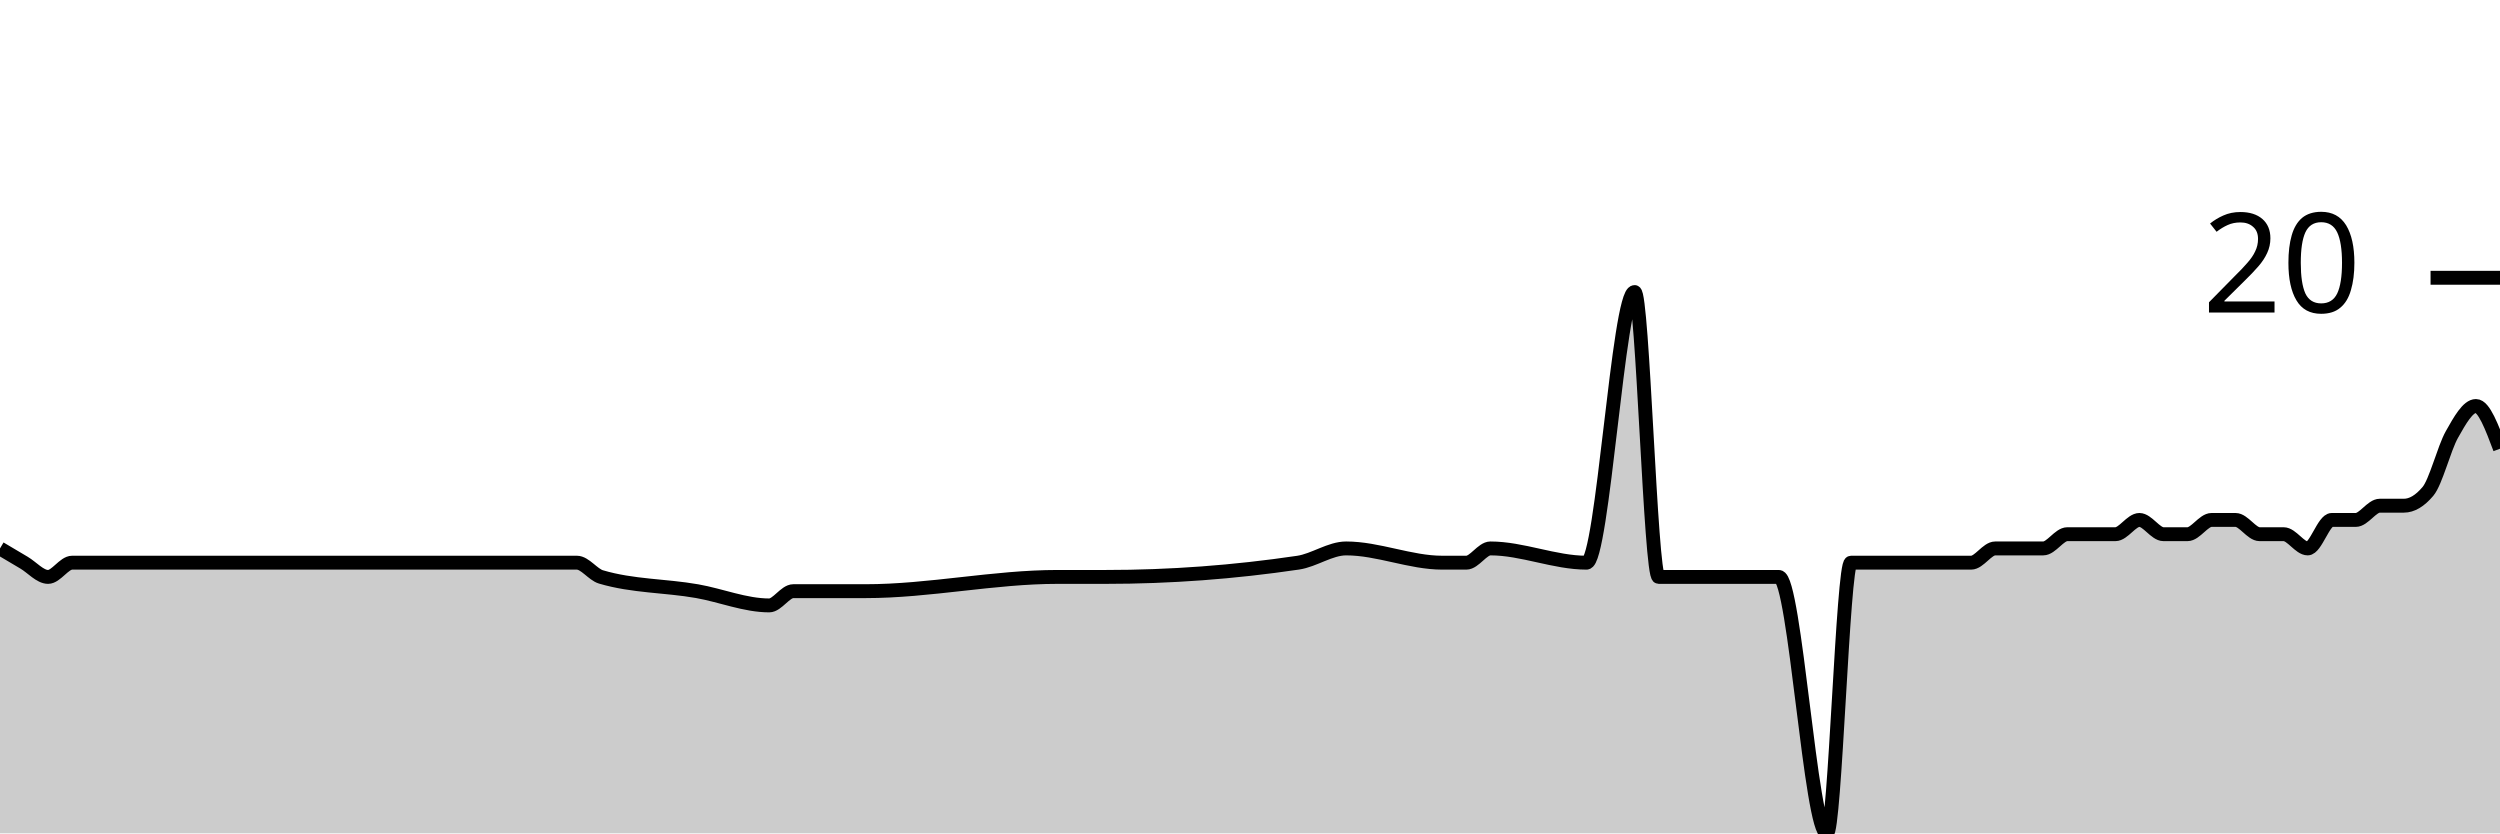
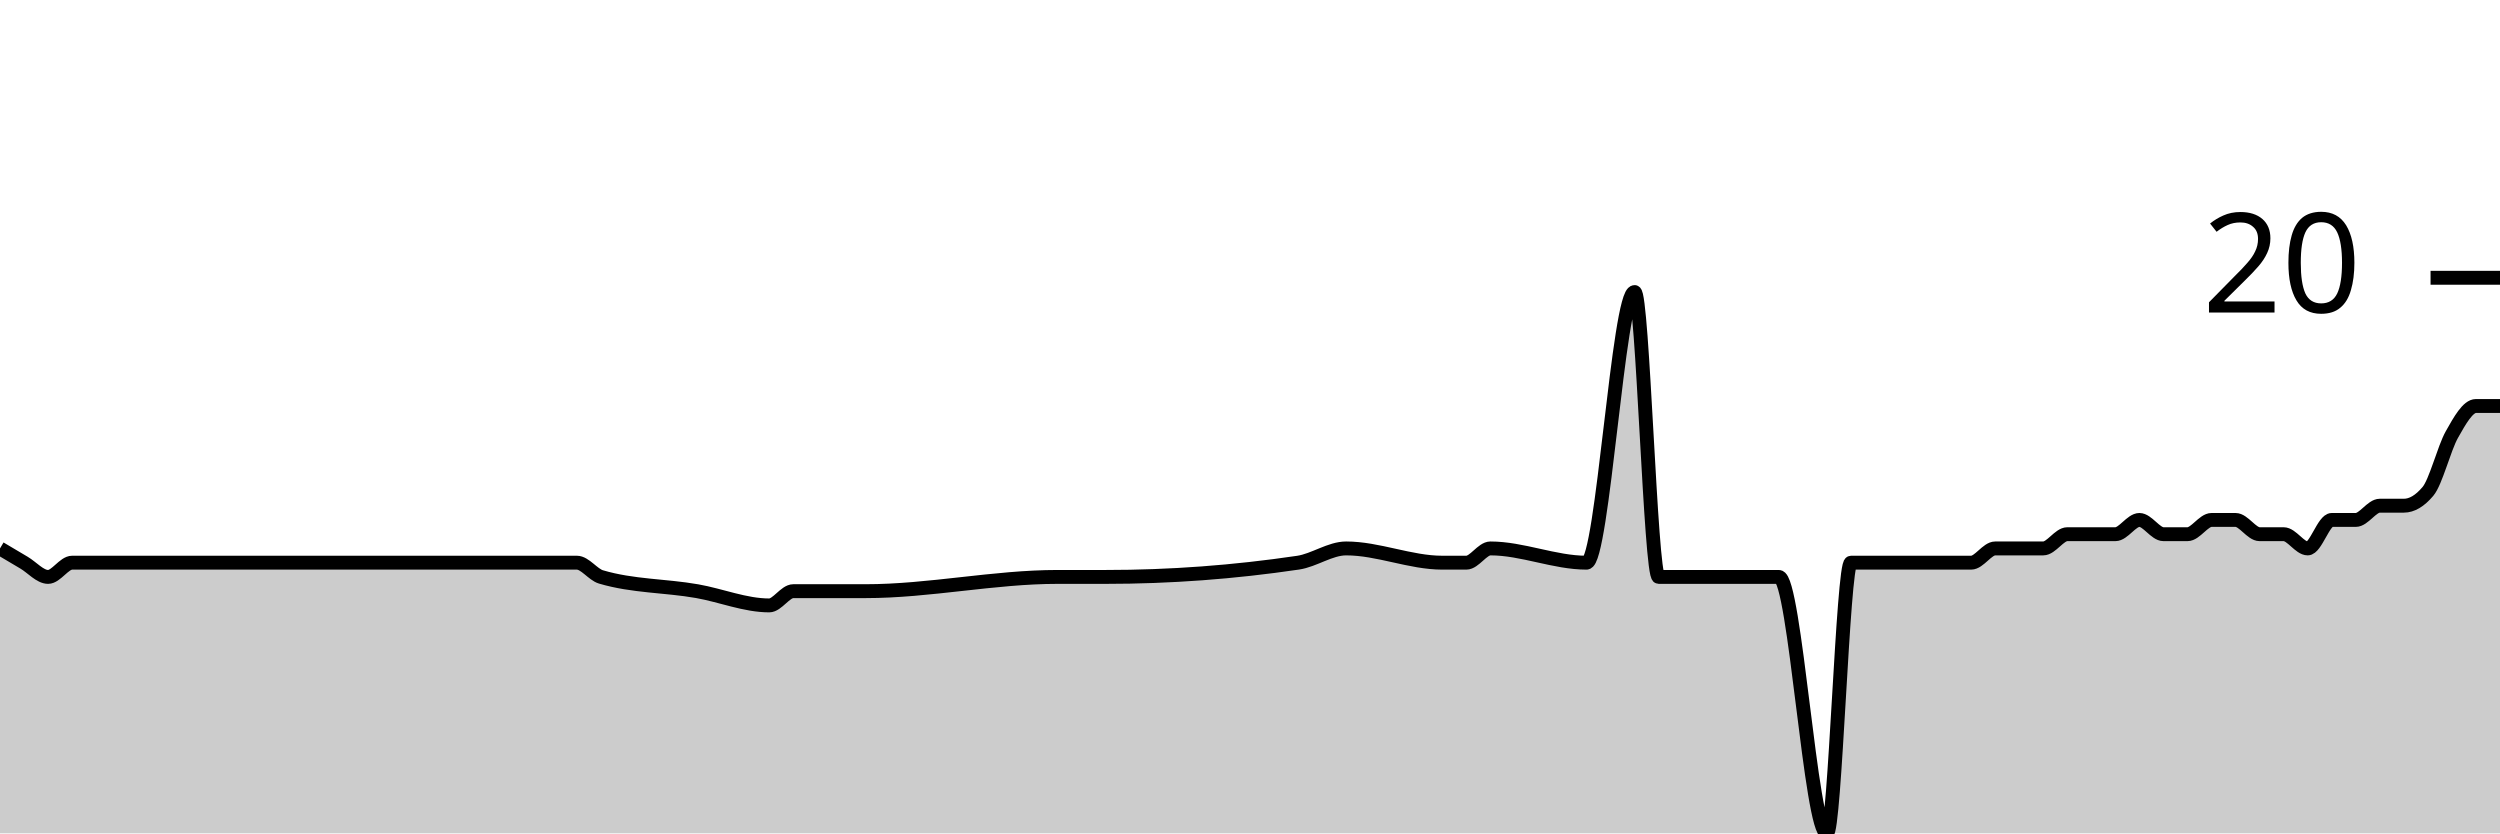
<svg xmlns="http://www.w3.org/2000/svg" viewBox="0 0 180 60">
  <g transform="translate(0,20)">
-     <path class="area" fill="rgba(0, 0, 0, 0.2)" d="M0,19.487C0.577,19.829,1.154,20.171,1.731,20.513C2.308,20.855,2.885,21.538,3.462,21.538C4.038,21.538,4.615,20.513,5.192,20.513C6.346,20.513,7.5,20.513,8.654,20.513C9.808,20.513,10.962,20.513,12.115,20.513C13.269,20.513,14.423,20.513,15.577,20.513C16.731,20.513,17.885,20.513,19.038,20.513C20.192,20.513,21.346,20.513,22.5,20.513C24.808,20.513,27.115,20.513,29.423,20.513C33.462,20.513,37.5,20.513,41.538,20.513C42.115,20.513,42.692,21.368,43.269,21.538C45.577,22.222,47.885,22.157,50.192,22.564C51.923,22.869,53.654,23.59,55.385,23.59C55.962,23.59,56.538,22.564,57.115,22.564C57.692,22.564,58.269,22.564,58.846,22.564C60,22.564,61.154,22.564,62.308,22.564C66.923,22.564,71.538,21.538,76.154,21.538C77.308,21.538,78.462,21.538,79.615,21.538C84.231,21.538,88.846,21.197,93.462,20.513C94.615,20.342,95.769,19.487,96.923,19.487C99.231,19.487,101.538,20.513,103.846,20.513C104.423,20.513,105,20.513,105.577,20.513C106.154,20.513,106.731,19.487,107.308,19.487C109.615,19.487,111.923,20.513,114.231,20.513C115.385,20.513,116.538,1.026,117.692,1.026C118.269,1.026,118.846,21.538,119.423,21.538C120,21.538,120.577,21.538,121.154,21.538C121.731,21.538,122.308,21.538,122.885,21.538C123.462,21.538,124.038,21.538,124.615,21.538C125.192,21.538,125.769,21.538,126.346,21.538C126.923,21.538,127.5,21.538,128.077,21.538C129.231,21.538,130.385,40,131.538,40C132.115,40,132.692,20.513,133.269,20.513C133.846,20.513,134.423,20.513,135,20.513C135.577,20.513,136.154,20.513,136.731,20.513C137.308,20.513,137.885,20.513,138.462,20.513C139.615,20.513,140.769,20.513,141.923,20.513C142.5,20.513,143.077,19.487,143.654,19.487C144.231,19.487,144.808,19.487,145.385,19.487C145.962,19.487,146.538,19.487,147.115,19.487C147.692,19.487,148.269,18.462,148.846,18.462C149.423,18.462,150,18.462,150.577,18.462C151.154,18.462,151.731,18.462,152.308,18.462C152.885,18.462,153.462,17.436,154.038,17.436C154.615,17.436,155.192,18.462,155.769,18.462C156.346,18.462,156.923,18.462,157.5,18.462C158.077,18.462,158.654,17.436,159.231,17.436C159.808,17.436,160.385,17.436,160.962,17.436C161.538,17.436,162.115,18.462,162.692,18.462C163.269,18.462,163.846,18.462,164.423,18.462C165,18.462,165.577,19.487,166.154,19.487C166.731,19.487,167.308,17.436,167.885,17.436C168.462,17.436,169.038,17.436,169.615,17.436C170.192,17.436,170.769,16.41,171.346,16.41C171.923,16.41,172.5,16.41,173.077,16.41C173.654,16.41,174.231,16.068,174.808,15.385C175.385,14.701,175.962,12.308,176.538,11.282C177.115,10.256,177.692,9.231,178.269,9.231C178.846,9.231,179.423,10.769,180,12.308L180,40C179.423,40,178.846,40,178.269,40C177.692,40,177.115,40,176.538,40C175.962,40,175.385,40,174.808,40C174.231,40,173.654,40,173.077,40C172.5,40,171.923,40,171.346,40C170.769,40,170.192,40,169.615,40C169.038,40,168.462,40,167.885,40C167.308,40,166.731,40,166.154,40C165.577,40,165,40,164.423,40C163.846,40,163.269,40,162.692,40C162.115,40,161.538,40,160.962,40C160.385,40,159.808,40,159.231,40C158.654,40,158.077,40,157.5,40C156.923,40,156.346,40,155.769,40C155.192,40,154.615,40,154.038,40C153.462,40,152.885,40,152.308,40C151.731,40,151.154,40,150.577,40C150,40,149.423,40,148.846,40C148.269,40,147.692,40,147.115,40C146.538,40,145.962,40,145.385,40C144.808,40,144.231,40,143.654,40C143.077,40,142.5,40,141.923,40C140.769,40,139.615,40,138.462,40C137.885,40,137.308,40,136.731,40C136.154,40,135.577,40,135,40C134.423,40,133.846,40,133.269,40C132.692,40,132.115,40,131.538,40C130.385,40,129.231,40,128.077,40C127.5,40,126.923,40,126.346,40C125.769,40,125.192,40,124.615,40C124.038,40,123.462,40,122.885,40C122.308,40,121.731,40,121.154,40C120.577,40,120,40,119.423,40C118.846,40,118.269,40,117.692,40C116.538,40,115.385,40,114.231,40C111.923,40,109.615,40,107.308,40C106.731,40,106.154,40,105.577,40C105,40,104.423,40,103.846,40C101.538,40,99.231,40,96.923,40C95.769,40,94.615,40,93.462,40C88.846,40,84.231,40,79.615,40C78.462,40,77.308,40,76.154,40C71.538,40,66.923,40,62.308,40C61.154,40,60,40,58.846,40C58.269,40,57.692,40,57.115,40C56.538,40,55.962,40,55.385,40C53.654,40,51.923,40,50.192,40C47.885,40,45.577,40,43.269,40C42.692,40,42.115,40,41.538,40C37.5,40,33.462,40,29.423,40C27.115,40,24.808,40,22.5,40C21.346,40,20.192,40,19.038,40C17.885,40,16.731,40,15.577,40C14.423,40,13.269,40,12.115,40C10.962,40,9.808,40,8.654,40C7.5,40,6.346,40,5.192,40C4.615,40,4.038,40,3.462,40C2.885,40,2.308,40,1.731,40C1.154,40,0.577,40,0,40Z" />
-     <path class="line" stroke="black" fill="none" d="M0,19.487C0.577,19.829,1.154,20.171,1.731,20.513C2.308,20.855,2.885,21.538,3.462,21.538C4.038,21.538,4.615,20.513,5.192,20.513C6.346,20.513,7.5,20.513,8.654,20.513C9.808,20.513,10.962,20.513,12.115,20.513C13.269,20.513,14.423,20.513,15.577,20.513C16.731,20.513,17.885,20.513,19.038,20.513C20.192,20.513,21.346,20.513,22.5,20.513C24.808,20.513,27.115,20.513,29.423,20.513C33.462,20.513,37.5,20.513,41.538,20.513C42.115,20.513,42.692,21.368,43.269,21.538C45.577,22.222,47.885,22.157,50.192,22.564C51.923,22.869,53.654,23.59,55.385,23.59C55.962,23.59,56.538,22.564,57.115,22.564C57.692,22.564,58.269,22.564,58.846,22.564C60,22.564,61.154,22.564,62.308,22.564C66.923,22.564,71.538,21.538,76.154,21.538C77.308,21.538,78.462,21.538,79.615,21.538C84.231,21.538,88.846,21.197,93.462,20.513C94.615,20.342,95.769,19.487,96.923,19.487C99.231,19.487,101.538,20.513,103.846,20.513C104.423,20.513,105,20.513,105.577,20.513C106.154,20.513,106.731,19.487,107.308,19.487C109.615,19.487,111.923,20.513,114.231,20.513C115.385,20.513,116.538,1.026,117.692,1.026C118.269,1.026,118.846,21.538,119.423,21.538C120,21.538,120.577,21.538,121.154,21.538C121.731,21.538,122.308,21.538,122.885,21.538C123.462,21.538,124.038,21.538,124.615,21.538C125.192,21.538,125.769,21.538,126.346,21.538C126.923,21.538,127.5,21.538,128.077,21.538C129.231,21.538,130.385,40,131.538,40C132.115,40,132.692,20.513,133.269,20.513C133.846,20.513,134.423,20.513,135,20.513C135.577,20.513,136.154,20.513,136.731,20.513C137.308,20.513,137.885,20.513,138.462,20.513C139.615,20.513,140.769,20.513,141.923,20.513C142.5,20.513,143.077,19.487,143.654,19.487C144.231,19.487,144.808,19.487,145.385,19.487C145.962,19.487,146.538,19.487,147.115,19.487C147.692,19.487,148.269,18.462,148.846,18.462C149.423,18.462,150,18.462,150.577,18.462C151.154,18.462,151.731,18.462,152.308,18.462C152.885,18.462,153.462,17.436,154.038,17.436C154.615,17.436,155.192,18.462,155.769,18.462C156.346,18.462,156.923,18.462,157.5,18.462C158.077,18.462,158.654,17.436,159.231,17.436C159.808,17.436,160.385,17.436,160.962,17.436C161.538,17.436,162.115,18.462,162.692,18.462C163.269,18.462,163.846,18.462,164.423,18.462C165,18.462,165.577,19.487,166.154,19.487C166.731,19.487,167.308,17.436,167.885,17.436C168.462,17.436,169.038,17.436,169.615,17.436C170.192,17.436,170.769,16.41,171.346,16.41C171.923,16.41,172.5,16.41,173.077,16.41C173.654,16.41,174.231,16.068,174.808,15.385C175.385,14.701,175.962,12.308,176.538,11.282C177.115,10.256,177.692,9.231,178.269,9.231C178.846,9.231,179.423,10.769,180,12.308" />
+     <path class="area" fill="rgba(0, 0, 0, 0.2)" d="M0,19.487C0.577,19.829,1.154,20.171,1.731,20.513C2.308,20.855,2.885,21.538,3.462,21.538C4.038,21.538,4.615,20.513,5.192,20.513C6.346,20.513,7.5,20.513,8.654,20.513C9.808,20.513,10.962,20.513,12.115,20.513C13.269,20.513,14.423,20.513,15.577,20.513C16.731,20.513,17.885,20.513,19.038,20.513C20.192,20.513,21.346,20.513,22.5,20.513C24.808,20.513,27.115,20.513,29.423,20.513C33.462,20.513,37.5,20.513,41.538,20.513C42.115,20.513,42.692,21.368,43.269,21.538C45.577,22.222,47.885,22.157,50.192,22.564C51.923,22.869,53.654,23.59,55.385,23.59C55.962,23.59,56.538,22.564,57.115,22.564C57.692,22.564,58.269,22.564,58.846,22.564C60,22.564,61.154,22.564,62.308,22.564C66.923,22.564,71.538,21.538,76.154,21.538C77.308,21.538,78.462,21.538,79.615,21.538C84.231,21.538,88.846,21.197,93.462,20.513C94.615,20.342,95.769,19.487,96.923,19.487C99.231,19.487,101.538,20.513,103.846,20.513C104.423,20.513,105,20.513,105.577,20.513C106.154,20.513,106.731,19.487,107.308,19.487C109.615,19.487,111.923,20.513,114.231,20.513C115.385,20.513,116.538,1.026,117.692,1.026C118.269,1.026,118.846,21.538,119.423,21.538C120,21.538,120.577,21.538,121.154,21.538C121.731,21.538,122.308,21.538,122.885,21.538C123.462,21.538,124.038,21.538,124.615,21.538C125.192,21.538,125.769,21.538,126.346,21.538C126.923,21.538,127.5,21.538,128.077,21.538C129.231,21.538,130.385,40,131.538,40C132.115,40,132.692,20.513,133.269,20.513C133.846,20.513,134.423,20.513,135,20.513C135.577,20.513,136.154,20.513,136.731,20.513C137.308,20.513,137.885,20.513,138.462,20.513C139.615,20.513,140.769,20.513,141.923,20.513C142.5,20.513,143.077,19.487,143.654,19.487C144.231,19.487,144.808,19.487,145.385,19.487C145.962,19.487,146.538,19.487,147.115,19.487C147.692,19.487,148.269,18.462,148.846,18.462C149.423,18.462,150,18.462,150.577,18.462C151.154,18.462,151.731,18.462,152.308,18.462C152.885,18.462,153.462,17.436,154.038,17.436C154.615,17.436,155.192,18.462,155.769,18.462C156.346,18.462,156.923,18.462,157.5,18.462C158.077,18.462,158.654,17.436,159.231,17.436C159.808,17.436,160.385,17.436,160.962,17.436C161.538,17.436,162.115,18.462,162.692,18.462C163.269,18.462,163.846,18.462,164.423,18.462C165,18.462,165.577,19.487,166.154,19.487C166.731,19.487,167.308,17.436,167.885,17.436C168.462,17.436,169.038,17.436,169.615,17.436C170.192,17.436,170.769,16.41,171.346,16.41C171.923,16.41,172.5,16.41,173.077,16.41C173.654,16.41,174.231,16.068,174.808,15.385C175.385,14.701,175.962,12.308,176.538,11.282C177.115,10.256,177.692,9.231,178.269,9.231C178.846,9.231,179.423,9.231,180,9.231L180,40C179.423,40,178.846,40,178.269,40C177.692,40,177.115,40,176.538,40C175.962,40,175.385,40,174.808,40C174.231,40,173.654,40,173.077,40C172.5,40,171.923,40,171.346,40C170.769,40,170.192,40,169.615,40C169.038,40,168.462,40,167.885,40C167.308,40,166.731,40,166.154,40C165.577,40,165,40,164.423,40C163.846,40,163.269,40,162.692,40C162.115,40,161.538,40,160.962,40C160.385,40,159.808,40,159.231,40C158.654,40,158.077,40,157.5,40C156.923,40,156.346,40,155.769,40C155.192,40,154.615,40,154.038,40C153.462,40,152.885,40,152.308,40C151.731,40,151.154,40,150.577,40C150,40,149.423,40,148.846,40C148.269,40,147.692,40,147.115,40C146.538,40,145.962,40,145.385,40C144.808,40,144.231,40,143.654,40C143.077,40,142.5,40,141.923,40C140.769,40,139.615,40,138.462,40C137.885,40,137.308,40,136.731,40C136.154,40,135.577,40,135,40C134.423,40,133.846,40,133.269,40C132.692,40,132.115,40,131.538,40C130.385,40,129.231,40,128.077,40C127.5,40,126.923,40,126.346,40C125.769,40,125.192,40,124.615,40C124.038,40,123.462,40,122.885,40C122.308,40,121.731,40,121.154,40C120.577,40,120,40,119.423,40C118.846,40,118.269,40,117.692,40C116.538,40,115.385,40,114.231,40C111.923,40,109.615,40,107.308,40C106.731,40,106.154,40,105.577,40C105,40,104.423,40,103.846,40C101.538,40,99.231,40,96.923,40C95.769,40,94.615,40,93.462,40C88.846,40,84.231,40,79.615,40C78.462,40,77.308,40,76.154,40C71.538,40,66.923,40,62.308,40C61.154,40,60,40,58.846,40C58.269,40,57.692,40,57.115,40C56.538,40,55.962,40,55.385,40C53.654,40,51.923,40,50.192,40C47.885,40,45.577,40,43.269,40C42.692,40,42.115,40,41.538,40C37.5,40,33.462,40,29.423,40C27.115,40,24.808,40,22.5,40C21.346,40,20.192,40,19.038,40C17.885,40,16.731,40,15.577,40C14.423,40,13.269,40,12.115,40C10.962,40,9.808,40,8.654,40C7.5,40,6.346,40,5.192,40C4.615,40,4.038,40,3.462,40C2.885,40,2.308,40,1.731,40C1.154,40,0.577,40,0,40Z" />
+     <path class="line" stroke="black" fill="none" d="M0,19.487C0.577,19.829,1.154,20.171,1.731,20.513C2.308,20.855,2.885,21.538,3.462,21.538C4.038,21.538,4.615,20.513,5.192,20.513C6.346,20.513,7.5,20.513,8.654,20.513C9.808,20.513,10.962,20.513,12.115,20.513C13.269,20.513,14.423,20.513,15.577,20.513C16.731,20.513,17.885,20.513,19.038,20.513C20.192,20.513,21.346,20.513,22.5,20.513C24.808,20.513,27.115,20.513,29.423,20.513C33.462,20.513,37.5,20.513,41.538,20.513C42.115,20.513,42.692,21.368,43.269,21.538C45.577,22.222,47.885,22.157,50.192,22.564C51.923,22.869,53.654,23.59,55.385,23.59C55.962,23.59,56.538,22.564,57.115,22.564C57.692,22.564,58.269,22.564,58.846,22.564C60,22.564,61.154,22.564,62.308,22.564C66.923,22.564,71.538,21.538,76.154,21.538C77.308,21.538,78.462,21.538,79.615,21.538C84.231,21.538,88.846,21.197,93.462,20.513C94.615,20.342,95.769,19.487,96.923,19.487C99.231,19.487,101.538,20.513,103.846,20.513C104.423,20.513,105,20.513,105.577,20.513C106.154,20.513,106.731,19.487,107.308,19.487C109.615,19.487,111.923,20.513,114.231,20.513C115.385,20.513,116.538,1.026,117.692,1.026C118.269,1.026,118.846,21.538,119.423,21.538C120,21.538,120.577,21.538,121.154,21.538C121.731,21.538,122.308,21.538,122.885,21.538C123.462,21.538,124.038,21.538,124.615,21.538C125.192,21.538,125.769,21.538,126.346,21.538C126.923,21.538,127.5,21.538,128.077,21.538C129.231,21.538,130.385,40,131.538,40C132.115,40,132.692,20.513,133.269,20.513C133.846,20.513,134.423,20.513,135,20.513C135.577,20.513,136.154,20.513,136.731,20.513C137.308,20.513,137.885,20.513,138.462,20.513C139.615,20.513,140.769,20.513,141.923,20.513C142.5,20.513,143.077,19.487,143.654,19.487C144.231,19.487,144.808,19.487,145.385,19.487C145.962,19.487,146.538,19.487,147.115,19.487C147.692,19.487,148.269,18.462,148.846,18.462C149.423,18.462,150,18.462,150.577,18.462C151.154,18.462,151.731,18.462,152.308,18.462C152.885,18.462,153.462,17.436,154.038,17.436C154.615,17.436,155.192,18.462,155.769,18.462C156.346,18.462,156.923,18.462,157.5,18.462C158.077,18.462,158.654,17.436,159.231,17.436C159.808,17.436,160.385,17.436,160.962,17.436C161.538,17.436,162.115,18.462,162.692,18.462C163.269,18.462,163.846,18.462,164.423,18.462C165,18.462,165.577,19.487,166.154,19.487C166.731,19.487,167.308,17.436,167.885,17.436C168.462,17.436,169.038,17.436,169.615,17.436C170.192,17.436,170.769,16.41,171.346,16.41C171.923,16.41,172.5,16.41,173.077,16.41C173.654,16.41,174.231,16.068,174.808,15.385C175.385,14.701,175.962,12.308,176.538,11.282C177.115,10.256,177.692,9.231,178.269,9.231C178.846,9.231,179.423,9.231,180,9.231" />
    <path class="axis-ceiling" stroke-width="1" stroke="black" fill="none" d="M175,0L180,0" />
    <text class="axis-ceiling-label" font-family="sans-serif" text-anchor="end" font-size="10px" x="170" y="2.5">20</text>
  </g>
</svg>
